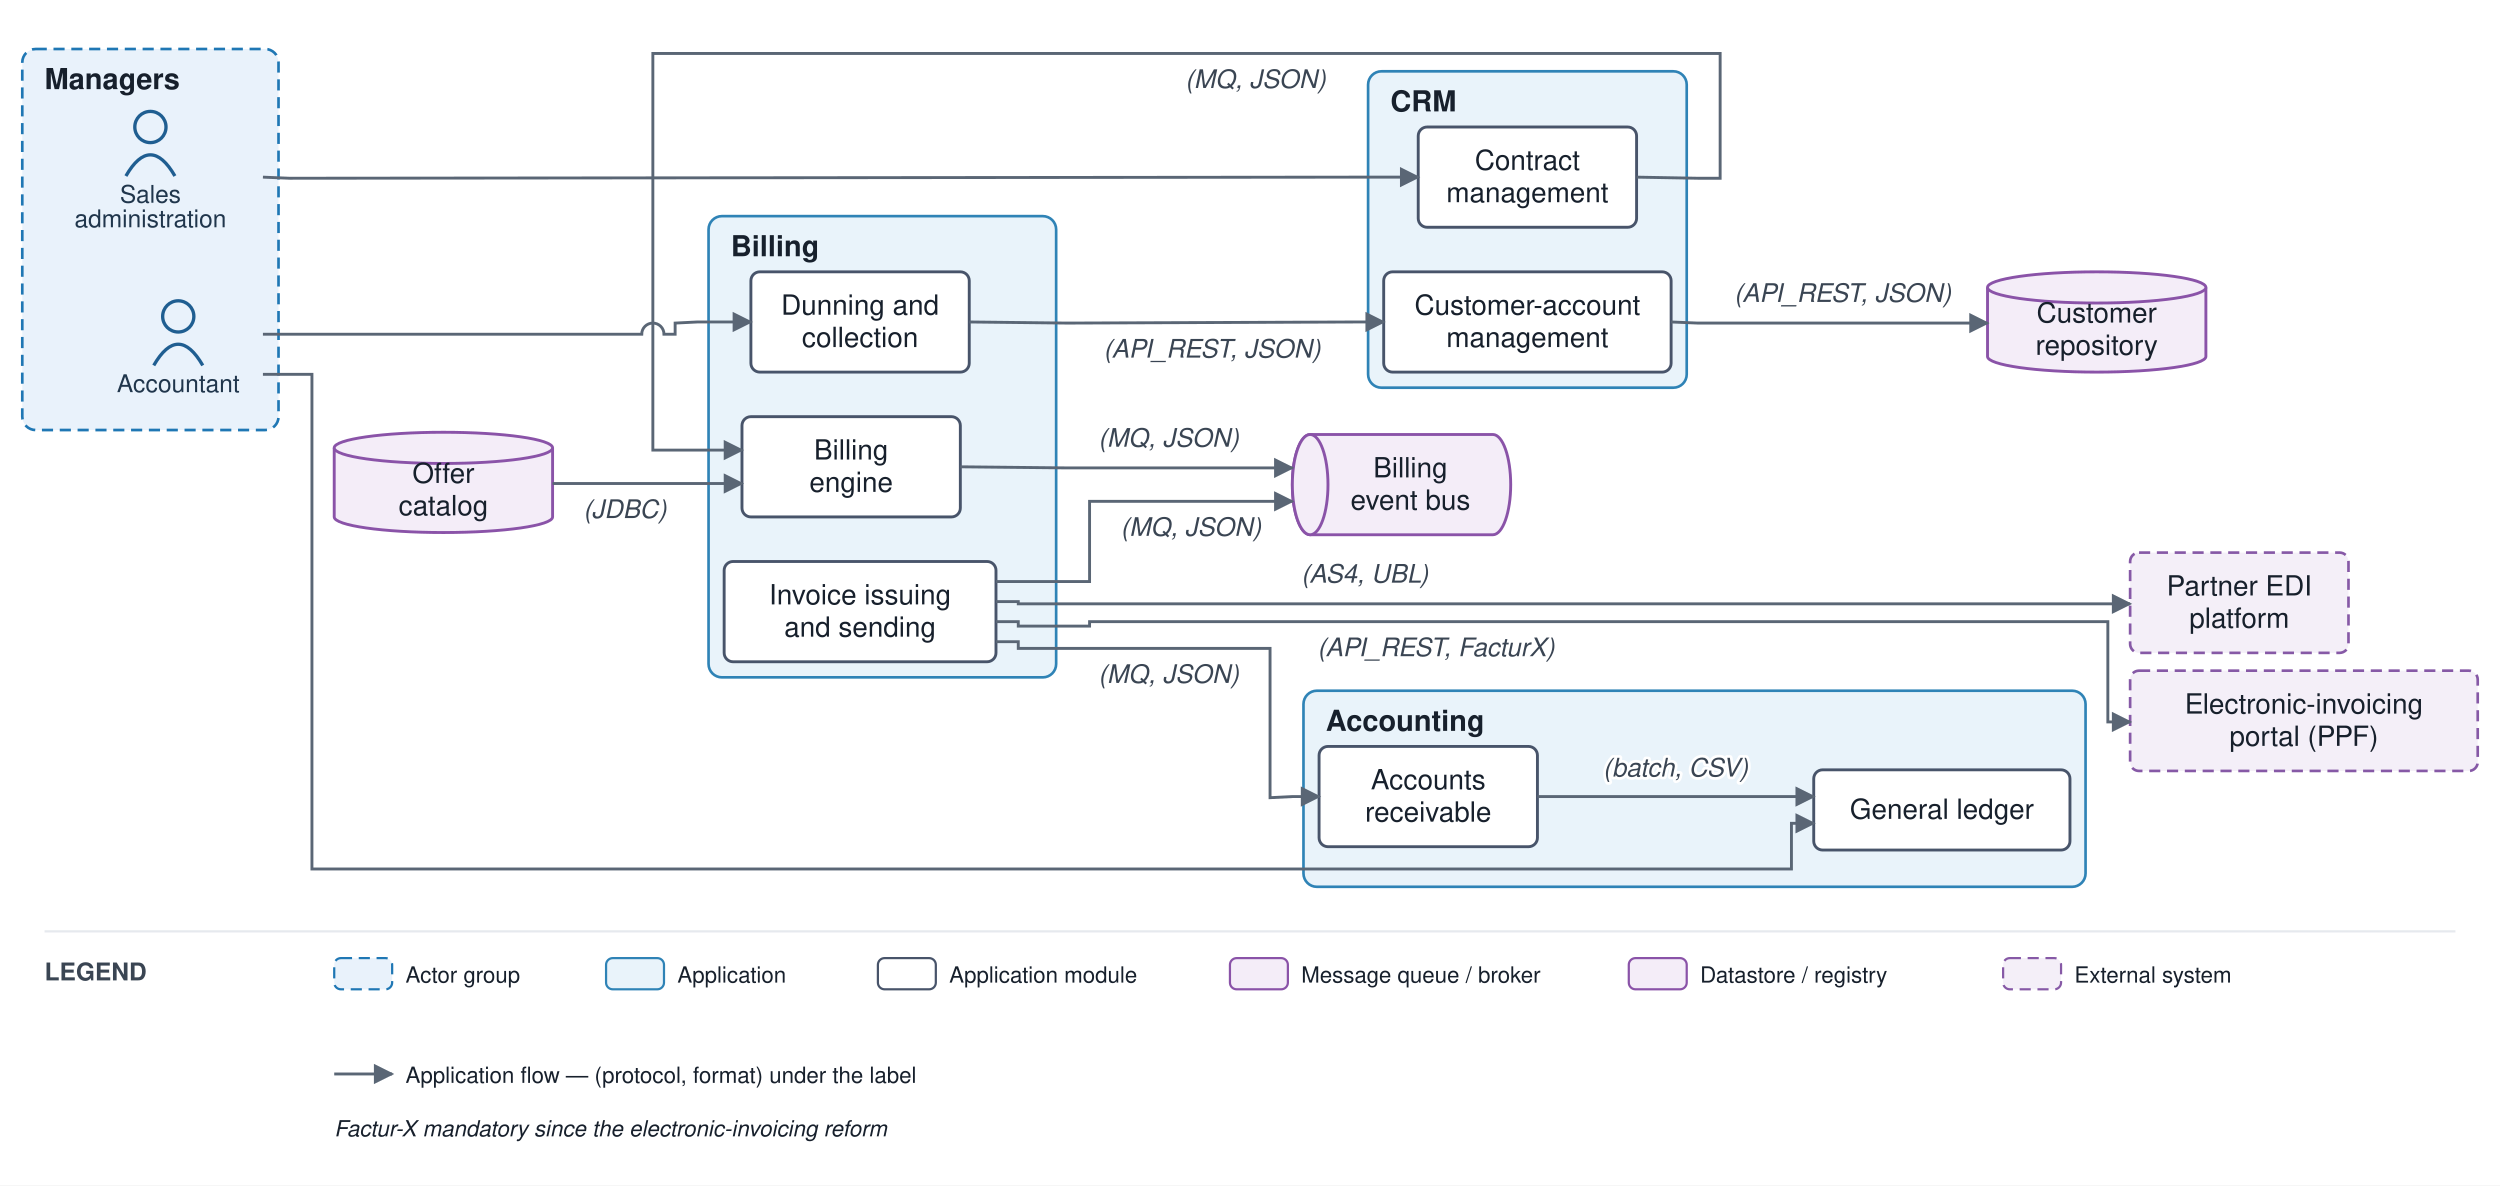
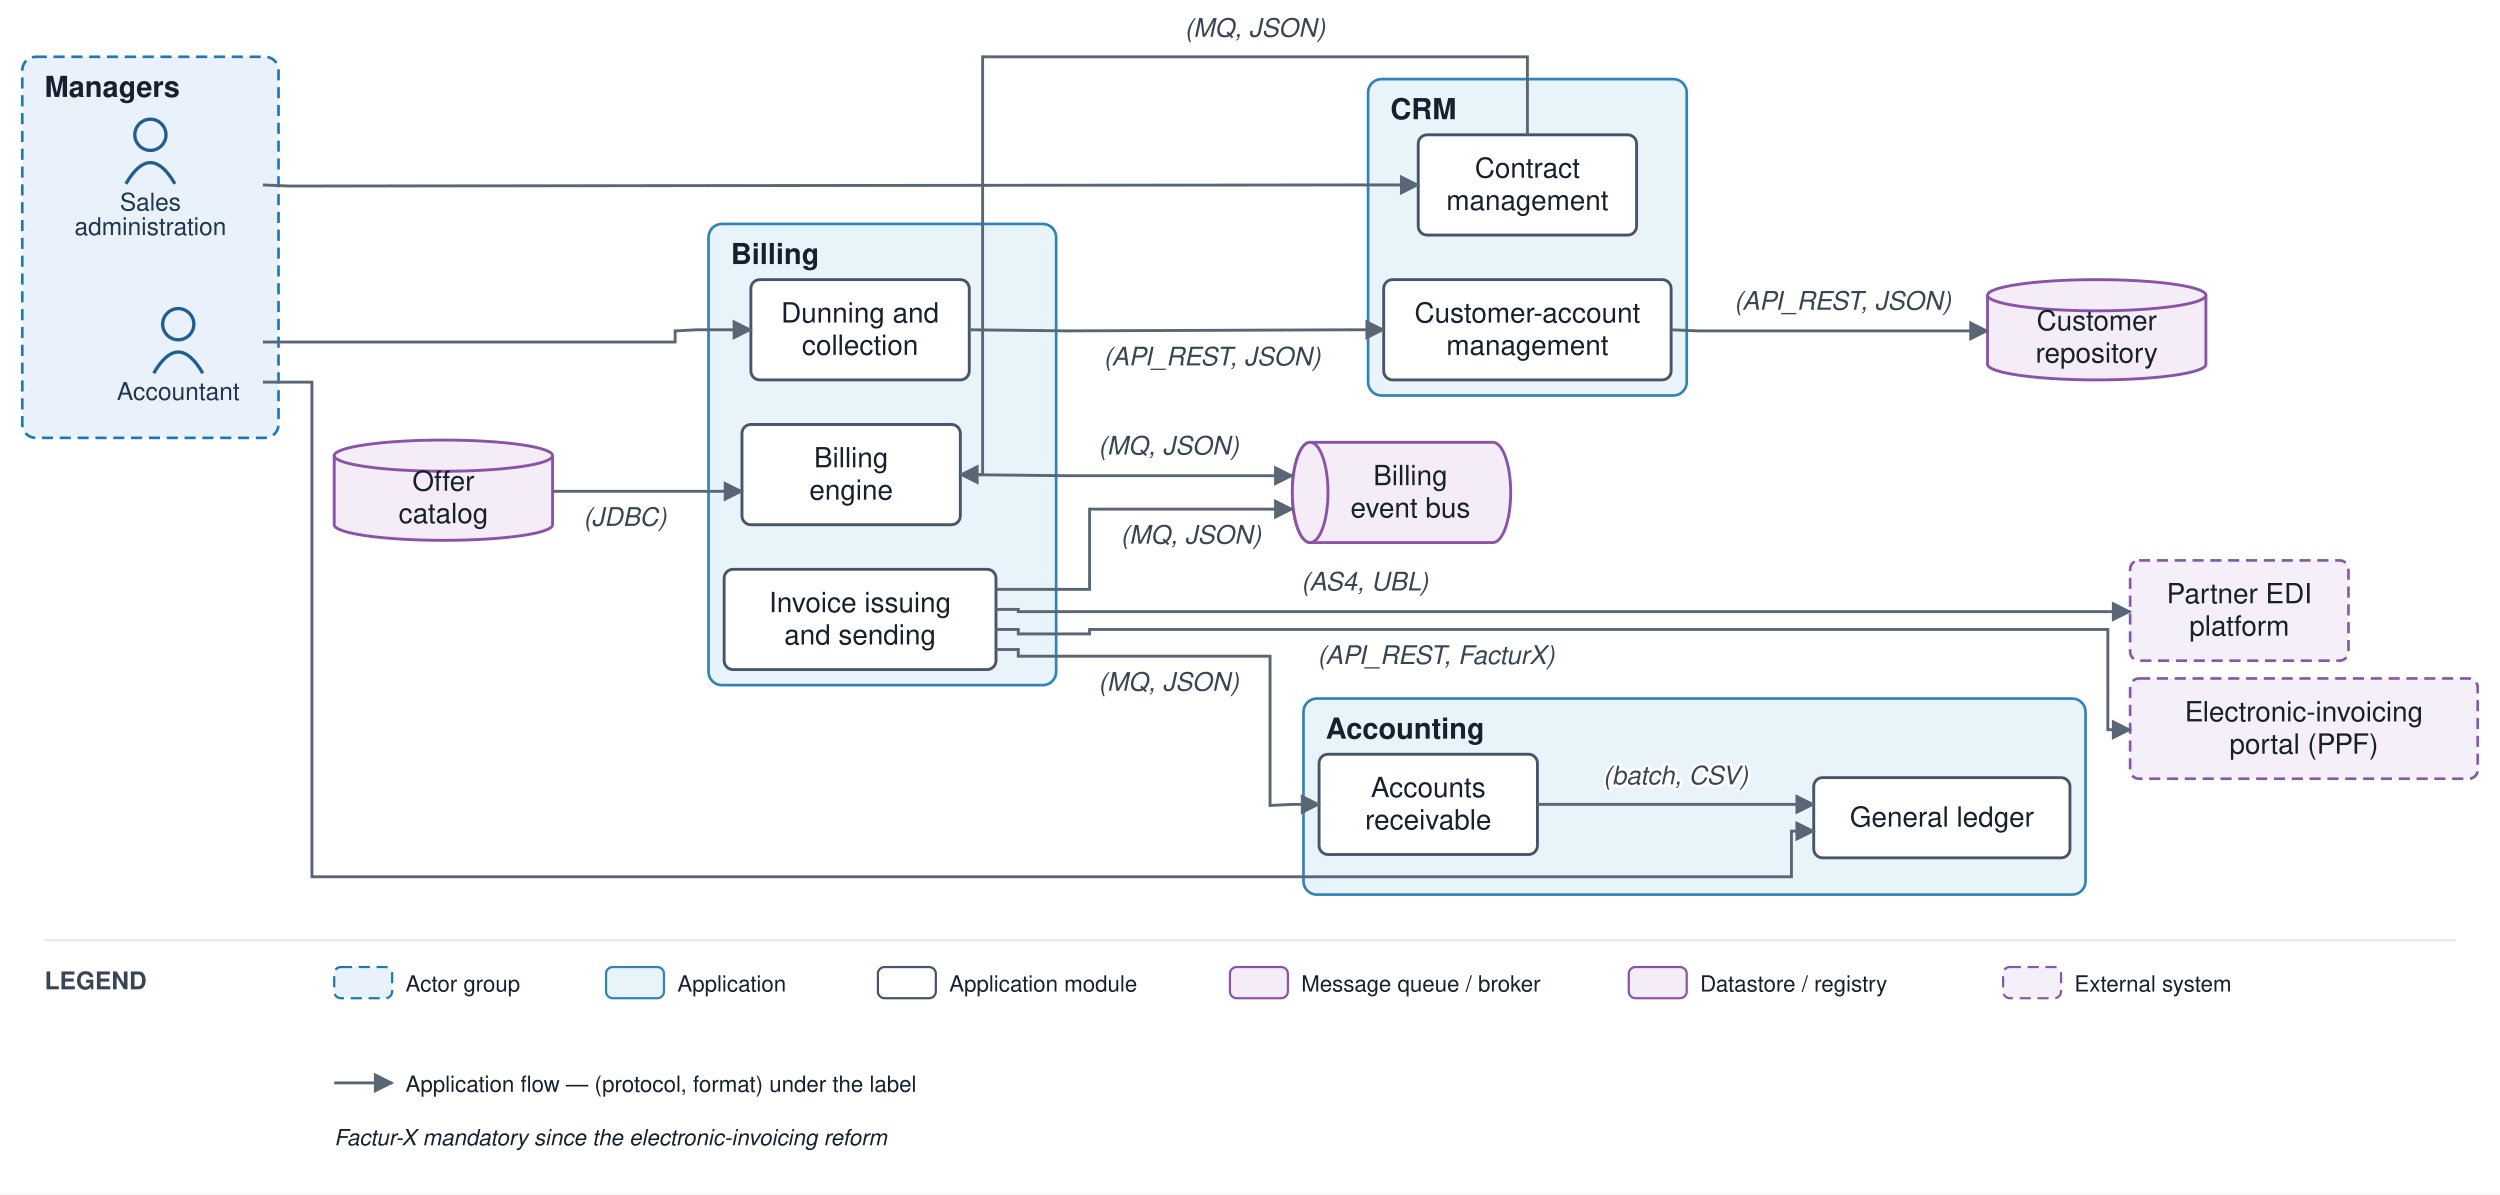
- <svg xmlns="http://www.w3.org/2000/svg" viewBox="0 0 1122 532" font-family="Helvetica,Arial,sans-serif">
+ <svg xmlns="http://www.w3.org/2000/svg" viewBox="0 0 1122 536" font-family="Helvetica,Arial,sans-serif">
  <defs>
    <marker id="arr" viewBox="0 0 10 10" refX="9" refY="5" markerWidth="7" markerHeight="7" orient="auto-start-reverse">
      <path d="M0,0 L10,5 L0,10 z" fill="#5a6675" />
    </marker>
  </defs>
-   <rect width="1122" height="532" fill="#ffffff" />
-   <rect x="10" y="22" width="115" height="171" rx="6" fill="#e9f2fb" stroke="#1f77b4" stroke-width="1.2" stroke-dasharray="5 3" />
-   <text x="20" y="40" font-size="13" font-weight="bold" fill="#17202c">Managers</text>
-   <rect x="614" y="32" width="143" height="142" rx="6" fill="#e9f3fa" stroke="#2f83b6" stroke-width="1.2" />
-   <text x="624" y="50" font-size="13" font-weight="bold" fill="#17202c">CRM</text>
-   <rect x="318" y="97" width="156" height="207" rx="6" fill="#e9f3fa" stroke="#2f83b6" stroke-width="1.2" />
-   <text x="328" y="115" font-size="13" font-weight="bold" fill="#17202c">Billing</text>
-   <rect x="585" y="310" width="351" height="88" rx="6" fill="#e9f3fa" stroke="#2f83b6" stroke-width="1.2" />
-   <text x="595" y="328" font-size="13" font-weight="bold" fill="#17202c">Accounting</text>
-   <circle cx="80" cy="142" r="7" fill="none" stroke="#1f5e91" stroke-width="1.5" />
-   <path d="M 69 164 q 11 -19 22 0" fill="none" stroke="#1f5e91" stroke-width="1.5" />
-   <text x="80" y="176" font-size="11" text-anchor="middle" fill="#20364c">Accountant</text>
-   <circle cx="67.5" cy="57" r="7" fill="none" stroke="#1f5e91" stroke-width="1.5" />
-   <path d="M 56.5 79 q 11 -19 22 0" fill="none" stroke="#1f5e91" stroke-width="1.5" />
-   <text x="67.5" y="91" font-size="11" text-anchor="middle" fill="#20364c">Sales</text>
-   <text x="67.5" y="102" font-size="11" text-anchor="middle" fill="#20364c">administration</text>
-   <rect x="621" y="122" width="129" height="45" rx="4" fill="#ffffff" stroke="#48546a" stroke-width="1.3" />
-   <text x="685.5" y="141.25" font-size="12.5" text-anchor="middle" fill="#17202c">Customer-account</text>
-   <text x="685.5" y="155.75" font-size="12.5" text-anchor="middle" fill="#17202c">management</text>
-   <rect x="636.5" y="57" width="98" height="45" rx="4" fill="#ffffff" stroke="#48546a" stroke-width="1.3" />
-   <text x="685.5" y="76.25" font-size="12.5" text-anchor="middle" fill="#17202c">Contract</text>
-   <text x="685.5" y="90.75" font-size="12.5" text-anchor="middle" fill="#17202c">management</text>
-   <rect x="333" y="187" width="98" height="45" rx="4" fill="#ffffff" stroke="#48546a" stroke-width="1.3" />
-   <text x="382" y="206.25" font-size="12.5" text-anchor="middle" fill="#17202c">Billing</text>
-   <text x="382" y="220.75" font-size="12.5" text-anchor="middle" fill="#17202c">engine</text>
-   <rect x="325" y="252" width="122" height="45" rx="4" fill="#ffffff" stroke="#48546a" stroke-width="1.3" />
-   <text x="386" y="271.25" font-size="12.5" text-anchor="middle" fill="#17202c">Invoice issuing</text>
-   <text x="386" y="285.75" font-size="12.5" text-anchor="middle" fill="#17202c">and sending</text>
-   <rect x="337" y="122" width="98" height="45" rx="4" fill="#ffffff" stroke="#48546a" stroke-width="1.3" />
-   <text x="386" y="141.25" font-size="12.5" text-anchor="middle" fill="#17202c">Dunning and</text>
-   <text x="386" y="155.75" font-size="12.5" text-anchor="middle" fill="#17202c">collection</text>
-   <rect x="814" y="345.5" width="115" height="36" rx="4" fill="#ffffff" stroke="#48546a" stroke-width="1.3" />
-   <text x="871.5" y="367.5" font-size="12.5" text-anchor="middle" fill="#17202c">General ledger</text>
-   <rect x="592" y="335" width="98" height="45" rx="4" fill="#ffffff" stroke="#48546a" stroke-width="1.3" />
-   <text x="641" y="354.25" font-size="12.5" text-anchor="middle" fill="#17202c">Accounts</text>
-   <text x="641" y="368.75" font-size="12.5" text-anchor="middle" fill="#17202c">receivable</text>
-   <path d="M 588 195 h 82 a 8 22.5 0 0 1 0 45 h -82 a 8 22.5 0 0 1 0 -45" fill="#f4edf8" stroke="#8a53a8" stroke-width="1.3" />
-   <ellipse cx="588" cy="217.5" rx="8" ry="22.5" fill="#f4edf8" stroke="#8a53a8" stroke-width="1.3" />
-   <text x="633" y="214.25" font-size="12.5" text-anchor="middle" fill="#17202c">Billing</text>
-   <text x="633" y="228.75" font-size="12.5" text-anchor="middle" fill="#17202c">event bus</text>
-   <path d="M 892 129 v 31 a 49 7 0 0 0 98 0 v -31" fill="#f4edf8" stroke="#8a53a8" stroke-width="1.3" />
-   <ellipse cx="941" cy="129" rx="49" ry="7" fill="#f4edf8" stroke="#8a53a8" stroke-width="1.3" />
-   <text x="941" y="144.75" font-size="12.5" text-anchor="middle" fill="#17202c">Customer</text>
-   <text x="941" y="159.25" font-size="12.5" text-anchor="middle" fill="#17202c">repository</text>
-   <path d="M 150 201 v 31 a 49 7 0 0 0 98 0 v -31" fill="#f4edf8" stroke="#8a53a8" stroke-width="1.3" />
-   <ellipse cx="199" cy="201" rx="49" ry="7" fill="#f4edf8" stroke="#8a53a8" stroke-width="1.3" />
-   <text x="199" y="216.75" font-size="12.5" text-anchor="middle" fill="#17202c">Offer</text>
-   <text x="199" y="231.25" font-size="12.5" text-anchor="middle" fill="#17202c">catalog</text>
-   <rect x="956" y="248" width="98" height="45" rx="4" fill="#f4eff8" stroke="#8659a6" stroke-width="1.2" stroke-dasharray="5 3" />
-   <text x="1005" y="267.25" font-size="12.5" text-anchor="middle" fill="#17202c">Partner EDI</text>
-   <text x="1005" y="281.75" font-size="12.5" text-anchor="middle" fill="#17202c">platform</text>
-   <rect x="956" y="301" width="156" height="45" rx="4" fill="#f4eff8" stroke="#8659a6" stroke-width="1.2" stroke-dasharray="5 3" />
-   <text x="1034" y="320.25" font-size="12.5" text-anchor="middle" fill="#17202c">Electronic-invoicing</text>
-   <text x="1034" y="334.75" font-size="12.5" text-anchor="middle" fill="#17202c">portal (PPF)</text>
-   <path d="M 118 79.5 L 130 80 L 609 79.5 L 636.5 79.5" fill="none" stroke="#5a6675" stroke-width="1.3" marker-end="url(#arr)" />
-   <path d="M 750 144.5 L 762 145 L 892 145" fill="none" stroke="#5a6675" stroke-width="1.3" marker-end="url(#arr)" />
-   <text x="827" y="135.5" font-size="11.5" text-anchor="middle" fill="#3a4553" font-style="italic" stroke="#ffffff" stroke-width="2.5" paint-order="stroke" stroke-linejoin="round">(API_REST, JSON)</text>
-   <path d="M 734.5 79.5 L 762 80 L 772 80 L 772 24 L 293 24 L 293 202 L 333 202" fill="none" stroke="#5a6675" stroke-width="1.3" marker-end="url(#arr)" />
-   <text x="563.5" y="39.5" font-size="11.5" text-anchor="middle" fill="#3a4553" font-style="italic" stroke="#ffffff" stroke-width="2.5" paint-order="stroke" stroke-linejoin="round">(MQ, JSON)</text>
-   <path d="M 248 217 L 333 217" fill="none" stroke="#5a6675" stroke-width="1.3" marker-end="url(#arr)" />
-   <text x="280.5" y="232.5" font-size="11.5" text-anchor="middle" fill="#3a4553" font-style="italic" stroke="#ffffff" stroke-width="2.5" paint-order="stroke" stroke-linejoin="round">(JDBC)</text>
-   <path d="M 431 209.5 L 479 210 L 580 210" fill="none" stroke="#5a6675" stroke-width="1.3" marker-end="url(#arr)" />
-   <text x="524.5" y="200.5" font-size="11.5" text-anchor="middle" fill="#3a4553" font-style="italic" stroke="#ffffff" stroke-width="2.5" paint-order="stroke" stroke-linejoin="round">(MQ, JSON)</text>
-   <path d="M 447 261 L 489 261 L 489 225 L 580 225" fill="none" stroke="#5a6675" stroke-width="1.3" marker-end="url(#arr)" />
-   <text x="534.5" y="240.5" font-size="11.5" text-anchor="middle" fill="#3a4553" font-style="italic" stroke="#ffffff" stroke-width="2.5" paint-order="stroke" stroke-linejoin="round">(MQ, JSON)</text>
-   <path d="M 447 270 L 457 270 L 457 271 L 956 271" fill="none" stroke="#5a6675" stroke-width="1.3" marker-end="url(#arr)" />
-   <text x="612.5" y="261.5" font-size="11.5" text-anchor="middle" fill="#3a4553" font-style="italic" stroke="#ffffff" stroke-width="2.5" paint-order="stroke" stroke-linejoin="round">(AS4, UBL)</text>
-   <path d="M 447 279 L 457 279 L 457 281 L 489 281 L 489 279 L 946 279 L 946 324 L 956 324" fill="none" stroke="#5a6675" stroke-width="1.3" marker-end="url(#arr)" />
-   <text x="644.5" y="294.5" font-size="11.5" text-anchor="middle" fill="#3a4553" font-style="italic" stroke="#ffffff" stroke-width="2.5" paint-order="stroke" stroke-linejoin="round">(API_REST, FacturX)</text>
-   <path d="M 447 288 L 457 288 L 457 291 L 570 291 L 570 358 L 580 357.5 L 592 357.5" fill="none" stroke="#5a6675" stroke-width="1.3" marker-end="url(#arr)" />
-   <text x="524.5" y="306.5" font-size="11.5" text-anchor="middle" fill="#3a4553" font-style="italic" stroke="#ffffff" stroke-width="2.5" paint-order="stroke" stroke-linejoin="round">(MQ, JSON)</text>
-   <path d="M 435 144.5 L 479 145 L 609 144.5 L 621 144.5" fill="none" stroke="#5a6675" stroke-width="1.3" marker-end="url(#arr)" />
-   <text x="544" y="160.5" font-size="11.5" text-anchor="middle" fill="#3a4553" font-style="italic" stroke="#ffffff" stroke-width="2.5" paint-order="stroke" stroke-linejoin="round">(API_REST, JSON)</text>
-   <path d="M 690 357.5 L 814 357.5" fill="none" stroke="#5a6675" stroke-width="1.3" marker-end="url(#arr)" />
-   <text x="752" y="348.5" font-size="11.5" text-anchor="middle" fill="#3a4553" font-style="italic" stroke="#ffffff" stroke-width="2.5" paint-order="stroke" stroke-linejoin="round">(batch, CSV)</text>
-   <path d="M 118 168 L 140 168 L 140 322 L 140 322 L 140 390 L 804 390 L 804 369.5 L 814 369.5" fill="none" stroke="#5a6675" stroke-width="1.3" marker-end="url(#arr)" />
-   <path d="M 118 150 L 288 150 A 5 5 0 0 1 298 150 L 303 150 L 303 145 L 313 144.5 L 337 144.5" fill="none" stroke="#5a6675" stroke-width="1.3" marker-end="url(#arr)" />
-   <line x1="20" y1="418" x2="1102" y2="418" stroke="#e6e9ee" stroke-width="1" />
-   <text x="20" y="440" font-size="11" font-weight="bold" fill="#3a4553">LEGEND</text>
-   <rect x="150" y="430" width="26" height="14" rx="3" fill="#e9f2fb" stroke="#1f77b4" stroke-dasharray="5 3" />
-   <text x="182" y="441" font-size="10" fill="#17202c">Actor group</text>
-   <rect x="272" y="430" width="26" height="14" rx="3" fill="#e9f3fa" stroke="#2f83b6" />
-   <text x="304" y="441" font-size="10" fill="#17202c">Application</text>
-   <rect x="394" y="430" width="26" height="14" rx="3" fill="#ffffff" stroke="#48546a" />
-   <text x="426" y="441" font-size="10" fill="#17202c">Application module</text>
-   <rect x="552" y="430" width="26" height="14" rx="3" fill="#f4edf8" stroke="#8a53a8" />
-   <text x="584" y="441" font-size="10" fill="#17202c">Message queue / broker</text>
-   <rect x="731" y="430" width="26" height="14" rx="3" fill="#f4edf8" stroke="#8a53a8" />
-   <text x="763" y="441" font-size="10" fill="#17202c">Datastore / registry</text>
-   <rect x="899" y="430" width="26" height="14" rx="3" fill="#f4eff8" stroke="#8659a6" stroke-dasharray="5 3" />
-   <text x="931" y="441" font-size="10" fill="#17202c">External system</text>
-   <line x1="150" y1="482" x2="176" y2="482" stroke="#5a6675" stroke-width="1.3" marker-end="url(#arr)" />
-   <text x="182" y="486" font-size="10" fill="#17202c">Application flow — (protocol, format) under the label</text>
-   <text x="150" y="510" font-size="10" fill="#17202c" font-style="italic">Factur-X mandatory since the electronic-invoicing reform</text>
+   <rect width="1122" height="536" fill="#ffffff" />
+   <rect x="10" y="25.5" width="115" height="171" rx="6" fill="#e9f2fb" stroke="#1f77b4" stroke-width="1.2" stroke-dasharray="5 3" />
+   <text x="20" y="43.5" font-size="13" font-weight="bold" fill="#17202c">Managers</text>
+   <rect x="614" y="35.5" width="143" height="142" rx="6" fill="#e9f3fa" stroke="#2f83b6" stroke-width="1.2" />
+   <text x="624" y="53.5" font-size="13" font-weight="bold" fill="#17202c">CRM</text>
+   <rect x="318" y="100.5" width="156" height="207" rx="6" fill="#e9f3fa" stroke="#2f83b6" stroke-width="1.2" />
+   <text x="328" y="118.5" font-size="13" font-weight="bold" fill="#17202c">Billing</text>
+   <rect x="585" y="313.5" width="351" height="88" rx="6" fill="#e9f3fa" stroke="#2f83b6" stroke-width="1.2" />
+   <text x="595" y="331.5" font-size="13" font-weight="bold" fill="#17202c">Accounting</text>
+   <circle cx="80" cy="145.5" r="7" fill="none" stroke="#1f5e91" stroke-width="1.5" />
+   <path d="M 69 167.5 q 11 -19 22 0" fill="none" stroke="#1f5e91" stroke-width="1.5" />
+   <text x="80" y="179.5" font-size="11" text-anchor="middle" fill="#20364c">Accountant</text>
+   <circle cx="67.5" cy="60.5" r="7" fill="none" stroke="#1f5e91" stroke-width="1.5" />
+   <path d="M 56.5 82.5 q 11 -19 22 0" fill="none" stroke="#1f5e91" stroke-width="1.5" />
+   <text x="67.5" y="94.5" font-size="11" text-anchor="middle" fill="#20364c">Sales</text>
+   <text x="67.5" y="105.5" font-size="11" text-anchor="middle" fill="#20364c">administration</text>
+   <rect x="621" y="125.5" width="129" height="45" rx="4" fill="#ffffff" stroke="#48546a" stroke-width="1.3" />
+   <text x="685.5" y="144.75" font-size="12.5" text-anchor="middle" fill="#17202c">Customer-account</text>
+   <text x="685.5" y="159.25" font-size="12.5" text-anchor="middle" fill="#17202c">management</text>
+   <rect x="636.5" y="60.5" width="98" height="45" rx="4" fill="#ffffff" stroke="#48546a" stroke-width="1.3" />
+   <text x="685.5" y="79.75" font-size="12.5" text-anchor="middle" fill="#17202c">Contract</text>
+   <text x="685.5" y="94.25" font-size="12.5" text-anchor="middle" fill="#17202c">management</text>
+   <rect x="333" y="190.5" width="98" height="45" rx="4" fill="#ffffff" stroke="#48546a" stroke-width="1.3" />
+   <text x="382" y="209.75" font-size="12.5" text-anchor="middle" fill="#17202c">Billing</text>
+   <text x="382" y="224.25" font-size="12.5" text-anchor="middle" fill="#17202c">engine</text>
+   <rect x="325" y="255.5" width="122" height="45" rx="4" fill="#ffffff" stroke="#48546a" stroke-width="1.3" />
+   <text x="386" y="274.75" font-size="12.5" text-anchor="middle" fill="#17202c">Invoice issuing</text>
+   <text x="386" y="289.25" font-size="12.5" text-anchor="middle" fill="#17202c">and sending</text>
+   <rect x="337" y="125.5" width="98" height="45" rx="4" fill="#ffffff" stroke="#48546a" stroke-width="1.3" />
+   <text x="386" y="144.75" font-size="12.5" text-anchor="middle" fill="#17202c">Dunning and</text>
+   <text x="386" y="159.25" font-size="12.5" text-anchor="middle" fill="#17202c">collection</text>
+   <rect x="814" y="349" width="115" height="36" rx="4" fill="#ffffff" stroke="#48546a" stroke-width="1.3" />
+   <text x="871.5" y="371" font-size="12.5" text-anchor="middle" fill="#17202c">General ledger</text>
+   <rect x="592" y="338.5" width="98" height="45" rx="4" fill="#ffffff" stroke="#48546a" stroke-width="1.3" />
+   <text x="641" y="357.75" font-size="12.5" text-anchor="middle" fill="#17202c">Accounts</text>
+   <text x="641" y="372.25" font-size="12.5" text-anchor="middle" fill="#17202c">receivable</text>
+   <path d="M 588 198.5 h 82 a 8 22.5 0 0 1 0 45 h -82 a 8 22.5 0 0 1 0 -45" fill="#f4edf8" stroke="#8a53a8" stroke-width="1.3" />
+   <ellipse cx="588" cy="221" rx="8" ry="22.5" fill="#f4edf8" stroke="#8a53a8" stroke-width="1.3" />
+   <text x="633" y="217.75" font-size="12.5" text-anchor="middle" fill="#17202c">Billing</text>
+   <text x="633" y="232.25" font-size="12.5" text-anchor="middle" fill="#17202c">event bus</text>
+   <path d="M 892 132.5 v 31 a 49 7 0 0 0 98 0 v -31" fill="#f4edf8" stroke="#8a53a8" stroke-width="1.3" />
+   <ellipse cx="941" cy="132.5" rx="49" ry="7" fill="#f4edf8" stroke="#8a53a8" stroke-width="1.3" />
+   <text x="941" y="148.25" font-size="12.5" text-anchor="middle" fill="#17202c">Customer</text>
+   <text x="941" y="162.75" font-size="12.5" text-anchor="middle" fill="#17202c">repository</text>
+   <path d="M 150 204.5 v 31 a 49 7 0 0 0 98 0 v -31" fill="#f4edf8" stroke="#8a53a8" stroke-width="1.3" />
+   <ellipse cx="199" cy="204.5" rx="49" ry="7" fill="#f4edf8" stroke="#8a53a8" stroke-width="1.3" />
+   <text x="199" y="220.25" font-size="12.5" text-anchor="middle" fill="#17202c">Offer</text>
+   <text x="199" y="234.75" font-size="12.5" text-anchor="middle" fill="#17202c">catalog</text>
+   <rect x="956" y="251.5" width="98" height="45" rx="4" fill="#f4eff8" stroke="#8659a6" stroke-width="1.2" stroke-dasharray="5 3" />
+   <text x="1005" y="270.75" font-size="12.5" text-anchor="middle" fill="#17202c">Partner EDI</text>
+   <text x="1005" y="285.25" font-size="12.5" text-anchor="middle" fill="#17202c">platform</text>
+   <rect x="956" y="304.5" width="156" height="45" rx="4" fill="#f4eff8" stroke="#8659a6" stroke-width="1.2" stroke-dasharray="5 3" />
+   <text x="1034" y="323.75" font-size="12.5" text-anchor="middle" fill="#17202c">Electronic-invoicing</text>
+   <text x="1034" y="338.25" font-size="12.5" text-anchor="middle" fill="#17202c">portal (PPF)</text>
+   <path d="M 118 83 L 130 83.5 L 609 83 L 636.5 83" fill="none" stroke="#5a6675" stroke-width="1.3" marker-end="url(#arr)" />
+   <path d="M 750 148 L 762 148.5 L 892 148.5" fill="none" stroke="#5a6675" stroke-width="1.3" marker-end="url(#arr)" />
+   <text x="827" y="139" font-size="11.5" text-anchor="middle" fill="#3a4553" font-style="italic" stroke="#ffffff" stroke-width="2.5" paint-order="stroke" stroke-linejoin="round">(API_REST, JSON)</text>
+   <path d="M 685.5 60.5 L 685.5 25.5 L 441 25.5 L 441 213 L 431 213" fill="none" stroke="#5a6675" stroke-width="1.3" marker-end="url(#arr)" />
+   <text x="563.25" y="16.5" font-size="11.5" text-anchor="middle" fill="#3a4553" font-style="italic" stroke="#ffffff" stroke-width="2.5" paint-order="stroke" stroke-linejoin="round">(MQ, JSON)</text>
+   <path d="M 248 220.5 L 333 220.5" fill="none" stroke="#5a6675" stroke-width="1.3" marker-end="url(#arr)" />
+   <text x="280.5" y="236" font-size="11.5" text-anchor="middle" fill="#3a4553" font-style="italic" stroke="#ffffff" stroke-width="2.5" paint-order="stroke" stroke-linejoin="round">(JDBC)</text>
+   <path d="M 431 213 L 479 213.5 L 580 213.5" fill="none" stroke="#5a6675" stroke-width="1.3" marker-end="url(#arr)" />
+   <text x="524.5" y="204" font-size="11.5" text-anchor="middle" fill="#3a4553" font-style="italic" stroke="#ffffff" stroke-width="2.5" paint-order="stroke" stroke-linejoin="round">(MQ, JSON)</text>
+   <path d="M 447 264.5 L 489 264.5 L 489 228.5 L 580 228.5" fill="none" stroke="#5a6675" stroke-width="1.3" marker-end="url(#arr)" />
+   <text x="534.5" y="244" font-size="11.5" text-anchor="middle" fill="#3a4553" font-style="italic" stroke="#ffffff" stroke-width="2.5" paint-order="stroke" stroke-linejoin="round">(MQ, JSON)</text>
+   <path d="M 447 273.5 L 457 273.5 L 457 274.5 L 956 274.5" fill="none" stroke="#5a6675" stroke-width="1.3" marker-end="url(#arr)" />
+   <text x="612.5" y="265" font-size="11.5" text-anchor="middle" fill="#3a4553" font-style="italic" stroke="#ffffff" stroke-width="2.5" paint-order="stroke" stroke-linejoin="round">(AS4, UBL)</text>
+   <path d="M 447 282.5 L 457 282.5 L 457 284.5 L 489 284.5 L 489 282.5 L 946 282.5 L 946 327.5 L 956 327.5" fill="none" stroke="#5a6675" stroke-width="1.3" marker-end="url(#arr)" />
+   <text x="644.5" y="298" font-size="11.5" text-anchor="middle" fill="#3a4553" font-style="italic" stroke="#ffffff" stroke-width="2.5" paint-order="stroke" stroke-linejoin="round">(API_REST, FacturX)</text>
+   <path d="M 447 291.5 L 457 291.5 L 457 294.5 L 570 294.5 L 570 361.5 L 580 361 L 592 361" fill="none" stroke="#5a6675" stroke-width="1.3" marker-end="url(#arr)" />
+   <text x="524.5" y="310" font-size="11.5" text-anchor="middle" fill="#3a4553" font-style="italic" stroke="#ffffff" stroke-width="2.5" paint-order="stroke" stroke-linejoin="round">(MQ, JSON)</text>
+   <path d="M 435 148 L 479 148.5 L 609 148 L 621 148" fill="none" stroke="#5a6675" stroke-width="1.3" marker-end="url(#arr)" />
+   <text x="544" y="164" font-size="11.5" text-anchor="middle" fill="#3a4553" font-style="italic" stroke="#ffffff" stroke-width="2.5" paint-order="stroke" stroke-linejoin="round">(API_REST, JSON)</text>
+   <path d="M 690 361 L 814 361" fill="none" stroke="#5a6675" stroke-width="1.3" marker-end="url(#arr)" />
+   <text x="752" y="352" font-size="11.5" text-anchor="middle" fill="#3a4553" font-style="italic" stroke="#ffffff" stroke-width="2.5" paint-order="stroke" stroke-linejoin="round">(batch, CSV)</text>
+   <path d="M 118 171.5 L 140 171.5 L 140 325.5 L 140 325.5 L 140 393.5 L 804 393.5 L 804 373 L 814 373" fill="none" stroke="#5a6675" stroke-width="1.3" marker-end="url(#arr)" />
+   <path d="M 118 153.5 L 303 153.5 L 303 148.5 L 313 148 L 337 148" fill="none" stroke="#5a6675" stroke-width="1.3" marker-end="url(#arr)" />
+   <line x1="20" y1="422" x2="1102" y2="422" stroke="#e6e9ee" stroke-width="1" />
+   <text x="20" y="444" font-size="11" font-weight="bold" fill="#3a4553">LEGEND</text>
+   <rect x="150" y="434" width="26" height="14" rx="3" fill="#e9f2fb" stroke="#1f77b4" stroke-dasharray="5 3" />
+   <text x="182" y="445" font-size="10" fill="#17202c">Actor group</text>
+   <rect x="272" y="434" width="26" height="14" rx="3" fill="#e9f3fa" stroke="#2f83b6" />
+   <text x="304" y="445" font-size="10" fill="#17202c">Application</text>
+   <rect x="394" y="434" width="26" height="14" rx="3" fill="#ffffff" stroke="#48546a" />
+   <text x="426" y="445" font-size="10" fill="#17202c">Application module</text>
+   <rect x="552" y="434" width="26" height="14" rx="3" fill="#f4edf8" stroke="#8a53a8" />
+   <text x="584" y="445" font-size="10" fill="#17202c">Message queue / broker</text>
+   <rect x="731" y="434" width="26" height="14" rx="3" fill="#f4edf8" stroke="#8a53a8" />
+   <text x="763" y="445" font-size="10" fill="#17202c">Datastore / registry</text>
+   <rect x="899" y="434" width="26" height="14" rx="3" fill="#f4eff8" stroke="#8659a6" stroke-dasharray="5 3" />
+   <text x="931" y="445" font-size="10" fill="#17202c">External system</text>
+   <line x1="150" y1="486" x2="176" y2="486" stroke="#5a6675" stroke-width="1.3" marker-end="url(#arr)" />
+   <text x="182" y="490" font-size="10" fill="#17202c">Application flow — (protocol, format) under the label</text>
+   <text x="150" y="514" font-size="10" fill="#17202c" font-style="italic">Factur-X mandatory since the electronic-invoicing reform</text>
</svg>
